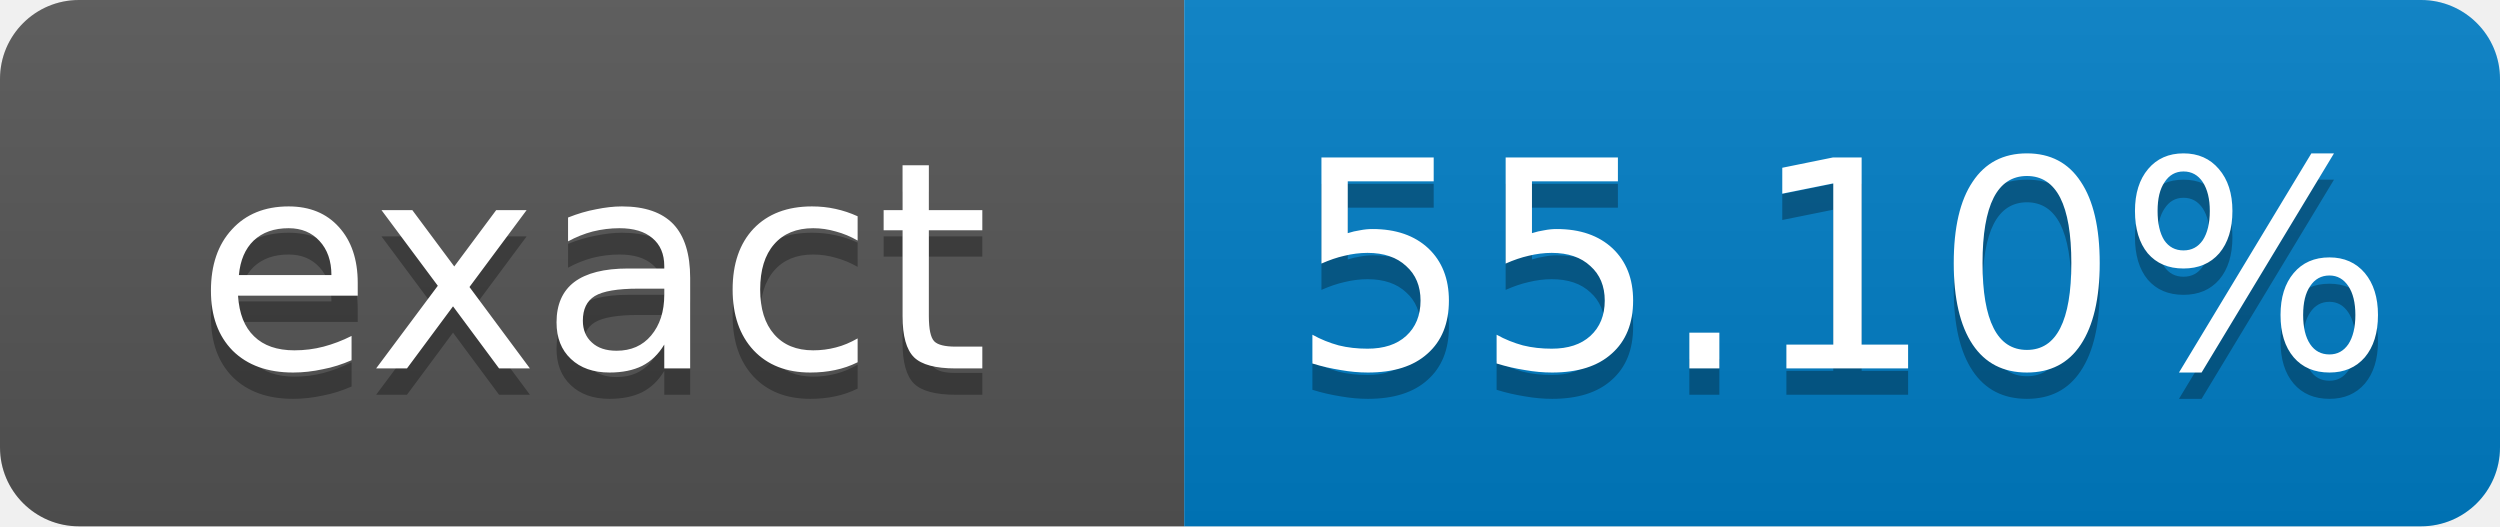
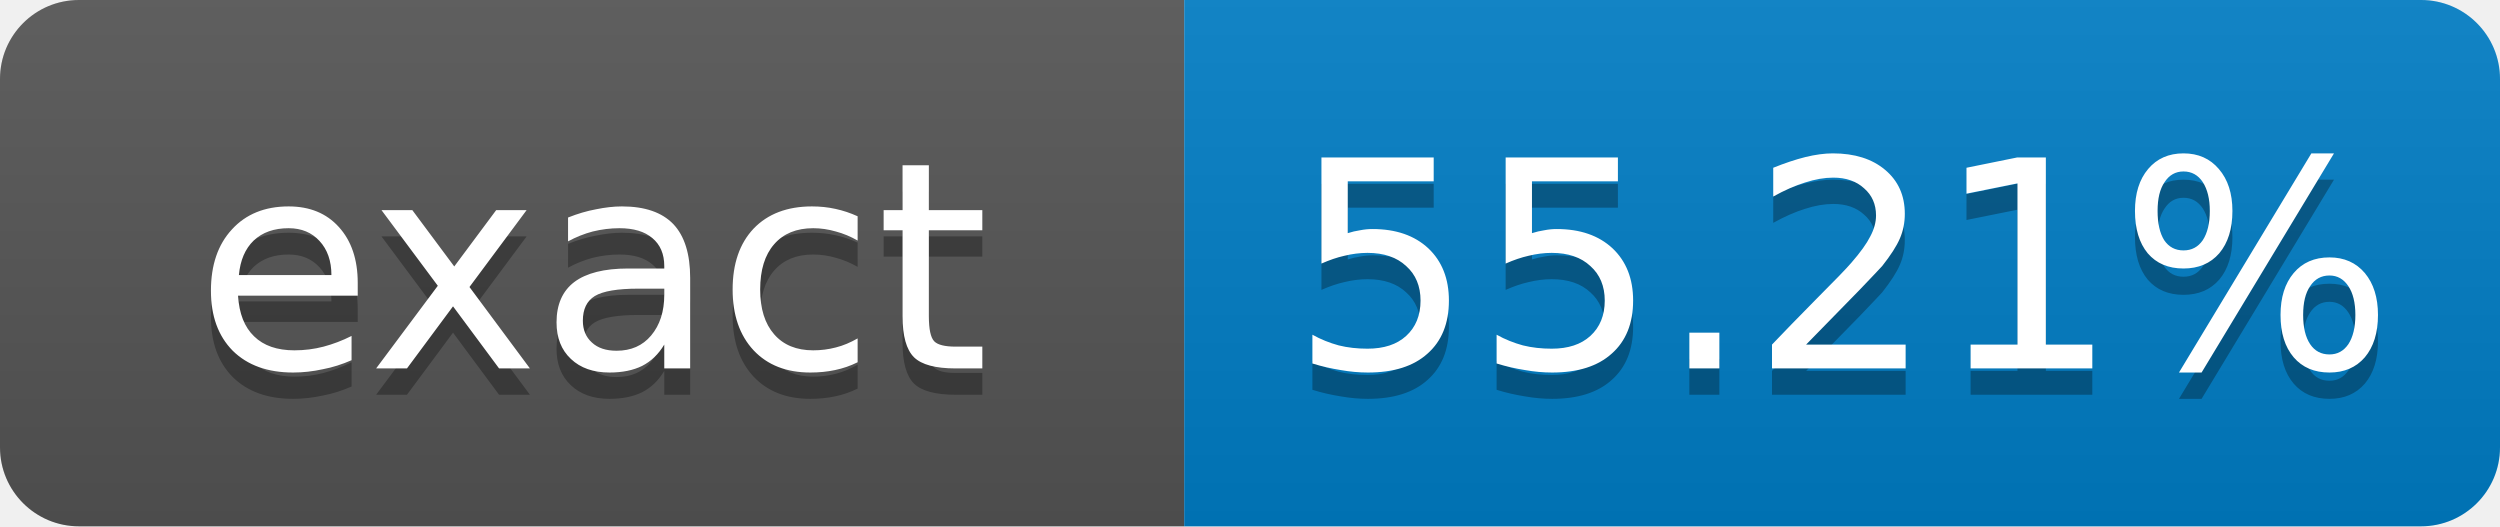
- <svg xmlns="http://www.w3.org/2000/svg" width="95" height="20" role="img" aria-label="exact: 55.10%">
+ <svg xmlns="http://www.w3.org/2000/svg" width="95" height="20" role="img" aria-label="exact: 55.21%">
  <linearGradient id="s" x2="0" y2="100%">
    <stop offset="0" stop-color="#bbb" stop-opacity=".1" />
    <stop offset="1" stop-opacity=".1" />
  </linearGradient>
  <clipPath id="r">
    <rect width="95" height="20" rx="3" fill="#fff" />
  </clipPath>
  <g clip-path="url(#r)">
    <rect width="45" height="20" fill="#555" />
    <rect x="45" width="50" height="20" fill="#007ec6" />
    <rect width="95" height="20" fill="url(#s)" />
  </g>
  <g fill="#fff" text-anchor="middle" font-family="Verdana,Geneva,DejaVu Sans,sans-serif" font-size="11">
    <text x="22.5" y="15" fill="#010101" fill-opacity=".3">exact</text>
    <text x="22.5" y="14">exact</text>
-     <text x="70" y="15" fill="#010101" fill-opacity=".3">55.10%</text>
-     <text x="70" y="14">55.10%</text>
+     <text x="70" y="15" fill="#010101" fill-opacity=".3">55.21%</text>
+     <text x="70" y="14">55.21%</text>
  </g>
</svg>
